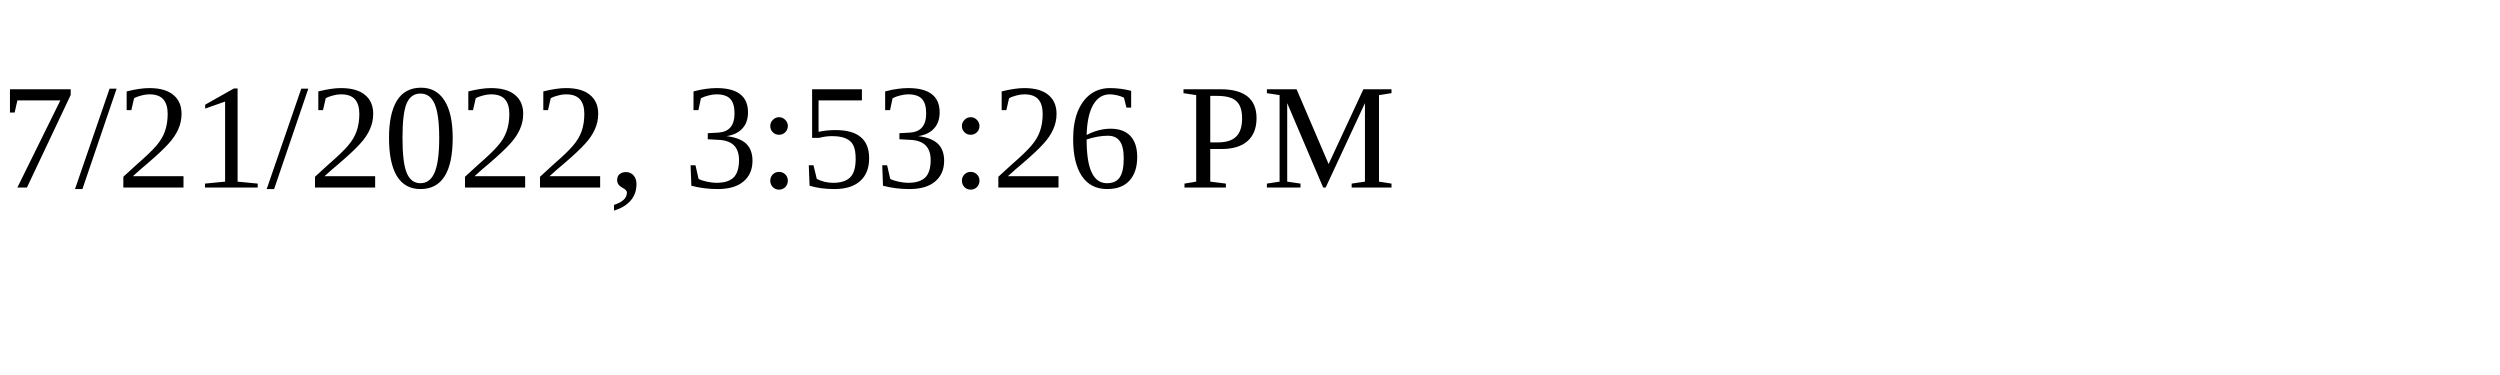
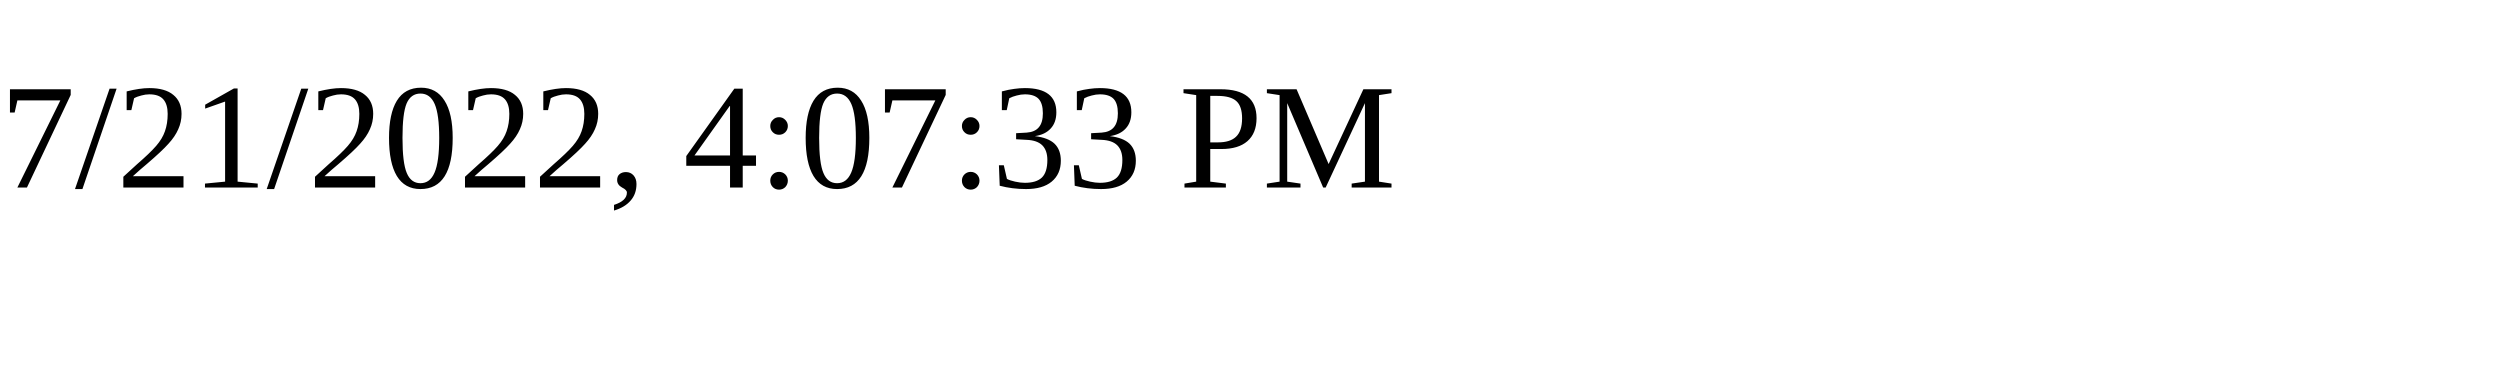
<svg xmlns="http://www.w3.org/2000/svg" height="30" width="200">
-   <text x="0" y="15">7/21/2022, 3:53:26 PM</text>
+   <text x="0" y="15">7/21/2022, 4:07:33 PM</text>
</svg>
